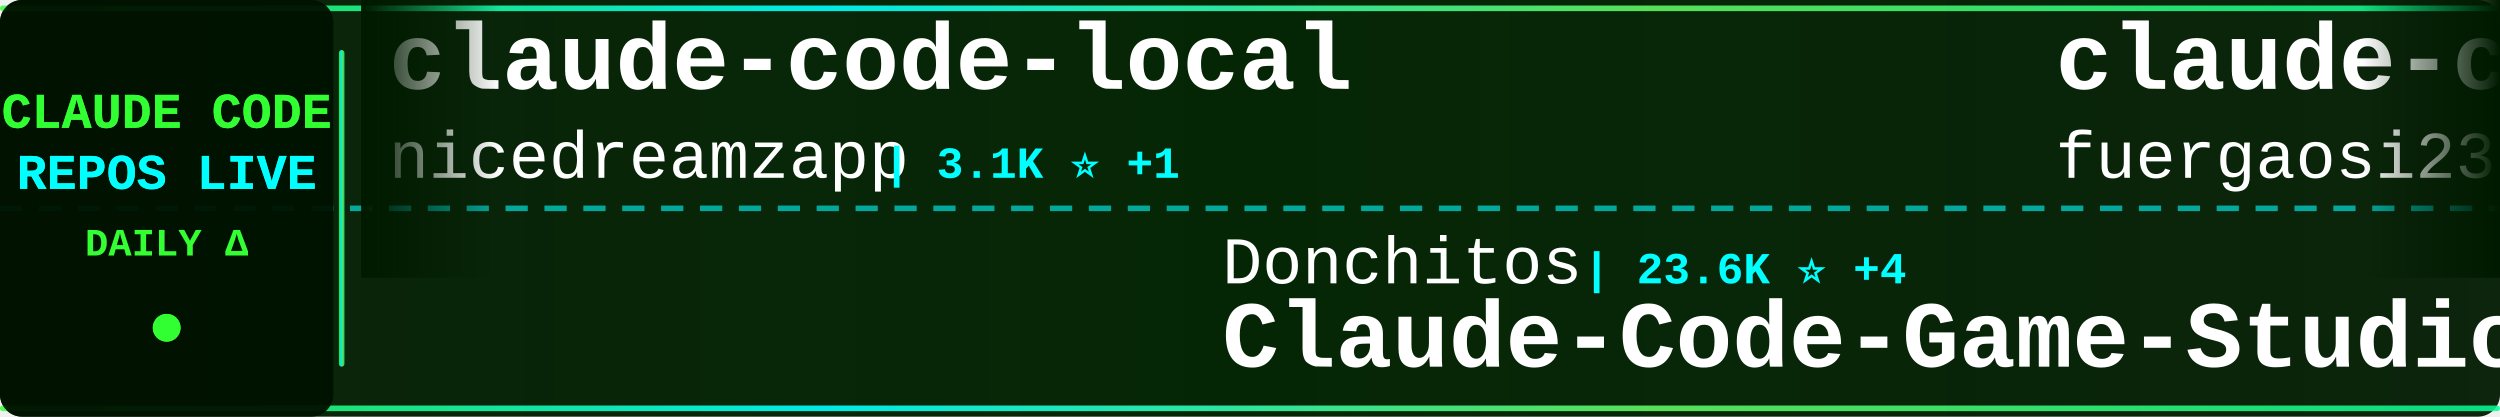
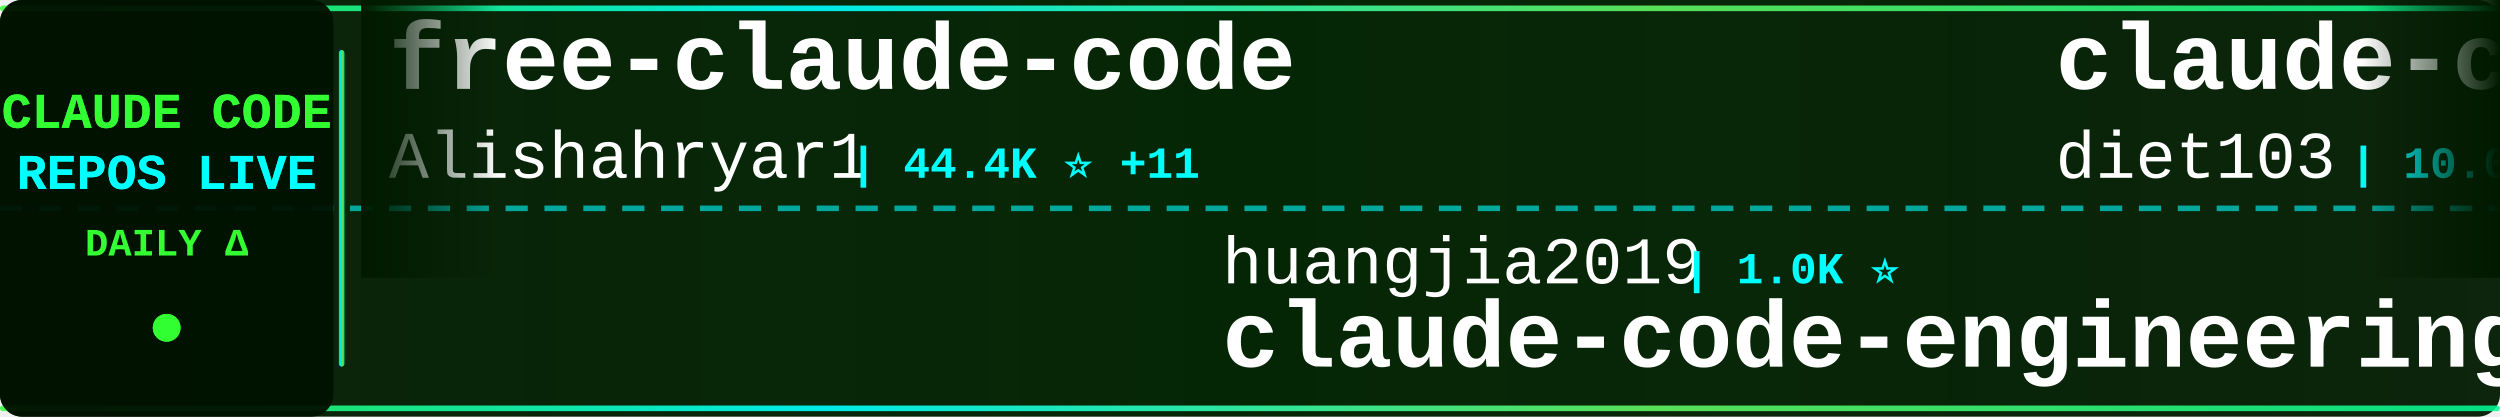
<svg xmlns="http://www.w3.org/2000/svg" width="900" height="150">
  <defs>
    <linearGradient id="tickerBg" x1="0%" y1="0%" x2="100%" y2="0%">
      <stop offset="0%" style="stop-color:#001a00;stop-opacity:0.95" />
      <stop offset="50%" style="stop-color:#002200;stop-opacity:0.98" />
      <stop offset="100%" style="stop-color:#001a00;stop-opacity:0.95" />
    </linearGradient>
    <linearGradient id="borderGrad" x1="0%" y1="0%" x2="100%" y2="0%">
      <stop offset="0%" style="stop-color:#33ff33;stop-opacity:0.85">
        <animate attributeName="stop-opacity" values="0.85;1;0.85" dur="2s" repeatCount="indefinite" />
      </stop>
      <stop offset="33%" style="stop-color:#00ffff;stop-opacity:0.9">
        <animate attributeName="stop-opacity" values="0.9;1;0.9" dur="2.2s" repeatCount="indefinite" />
      </stop>
      <stop offset="66%" style="stop-color:#66ff66;stop-opacity:0.85">
        <animate attributeName="stop-opacity" values="0.85;1;0.85" dur="1.8s" repeatCount="indefinite" />
      </stop>
      <stop offset="100%" style="stop-color:#00ff99;stop-opacity:0.85">
        <animate attributeName="stop-opacity" values="0.85;1;0.85" dur="2s" repeatCount="indefinite" />
      </stop>
    </linearGradient>
    <filter id="textGlow">
      <feGaussianBlur stdDeviation="0.1" result="coloredBlur" />
      <feMerge>
        <feMergeNode in="coloredBlur" />
        <feMergeNode in="SourceGraphic" />
      </feMerge>
    </filter>
    <filter id="metricGlow">
      <feGaussianBlur stdDeviation="0.2" result="coloredBlur" />
      <feMerge>
        <feMergeNode in="coloredBlur" />
        <feMergeNode in="SourceGraphic" />
      </feMerge>
    </filter>
    <linearGradient id="leftFade" x1="0%" y1="0%" x2="100%" y2="0%">
      <stop offset="0%" style="stop-color:#001a00;stop-opacity:1" />
      <stop offset="100%" style="stop-color:#001a00;stop-opacity:0" />
    </linearGradient>
    <linearGradient id="rightFade" x1="0%" y1="0%" x2="100%" y2="0%">
      <stop offset="0%" style="stop-color:#001a00;stop-opacity:0" />
      <stop offset="100%" style="stop-color:#001a00;stop-opacity:1" />
    </linearGradient>
  </defs>
  <rect width="900" height="150" fill="url(#tickerBg)" rx="8" />
  <rect x="0" y="2" width="900" height="2" fill="url(#borderGrad)" rx="1" />
  <rect x="0" y="146" width="900" height="2" fill="url(#borderGrad)" rx="1" />
  <line x1="0" y1="75" x2="900" y2="75" stroke="#00ffff" stroke-width="2" stroke-dasharray="8 6" opacity="0.6" />
  <rect x="0" y="0" width="120" height="150" fill="#001100" opacity="0.95" rx="8" />
  <text x="60" y="46" font-family="'Courier New', monospace" font-size="18" font-weight="bold" fill="#33ff33" text-anchor="middle" filter="url(#textGlow)">
    CLAUDE CODE
  </text>
  <text x="60" y="68" font-family="'Courier New', monospace" font-size="18" font-weight="bold" fill="#00ffff" text-anchor="middle" filter="url(#textGlow)">
    REPOS LIVE
  </text>
  <text x="60" y="92" font-family="'Courier New', monospace" font-size="14" font-weight="bold" fill="#33ff33" text-anchor="middle">
    DAILY Δ
  </text>
  <circle cx="60" cy="118" r="5" fill="#33ff33" filter="url(#metricGlow)">
    <animate attributeName="r" values="4;6;4" dur="1.5s" repeatCount="indefinite" />
    <animate attributeName="opacity" values="0.6;1;0.6" dur="1.5s" repeatCount="indefinite" />
  </circle>
  <rect x="122" y="18" width="2" height="114" fill="url(#borderGrad)" rx="1" />
  <clipPath id="tickerClip">
    <rect x="130" y="0" width="770" height="150" />
  </clipPath>
  <g clip-path="url(#tickerClip)">
    <g id="tickerItems">
      <animateTransform attributeName="transform" attributeType="XML" type="translate" from="0 0" to="-3000 0" dur="54s" repeatCount="indefinite" />
      <g transform="translate(0, 0)">
-         <text x="140" y="32" font-family="'Courier New', monospace" font-size="34" font-weight="bold" fill="#ffffff">claude-code-local</text>
-         <text x="140" y="64" font-family="'Courier New', monospace" font-size="24" font-weight="normal" fill="#ffffff" opacity="1.0">nicedreamzapp</text>
-         <text x="318" y="64" font-family="'Courier New', monospace" font-size="16" font-weight="bold" fill="#00ffff"> | 3.1K ⭐ +1</text>
+         <text x="140" y="32" font-family="'Courier New', monospace" font-size="34" font-weight="bold" fill="#ffffff">free-claude-code</text>
+         <text x="140" y="64" font-family="'Courier New', monospace" font-size="24" font-weight="normal" fill="#ffffff" opacity="1.0">Alishahryar1</text>
+         <text x="306" y="64" font-family="'Courier New', monospace" font-size="16" font-weight="bold" fill="#00ffff"> | 44.4K ⭐ +11</text>
      </g>
      <g transform="translate(300, 0)">
-         <text x="140" y="102" font-family="'Courier New', monospace" font-size="24" font-weight="normal" fill="#ffffff" opacity="1.0">Donchitos</text>
-         <text x="270" y="102" font-family="'Courier New', monospace" font-size="16" font-weight="bold" fill="#00ffff"> | 23.6K ⭐ +4</text>
-         <text x="140" y="132" font-family="'Courier New', monospace" font-size="34" font-weight="bold" fill="#ffffff">Claude-Code-Game-Studios</text>
+         <text x="140" y="102" font-family="'Courier New', monospace" font-size="24" font-weight="normal" fill="#ffffff" opacity="1.0">huangjia2019</text>
+         <text x="306" y="102" font-family="'Courier New', monospace" font-size="16" font-weight="bold" fill="#00ffff"> | 1.0K ⭐</text>
+         <text x="140" y="132" font-family="'Courier New', monospace" font-size="34" font-weight="bold" fill="#ffffff">claude-code-engineering</text>
      </g>
      <g transform="translate(600, 0)">
-         <text x="140" y="32" font-family="'Courier New', monospace" font-size="34" font-weight="bold" fill="#ffffff">claude-code-proxy</text>
-         <text x="140" y="64" font-family="'Courier New', monospace" font-size="24" font-weight="normal" fill="#ffffff" opacity="1.0">fuergaosi233</text>
-         <text x="306" y="64" font-family="'Courier New', monospace" font-size="16" font-weight="bold" fill="#00ffff"> | 2.8K ⭐</text>
+         <text x="140" y="32" font-family="'Courier New', monospace" font-size="34" font-weight="bold" fill="#ffffff">claude-code-infrastructu...</text>
+         <text x="140" y="64" font-family="'Courier New', monospace" font-size="24" font-weight="normal" fill="#ffffff" opacity="1.0">diet103</text>
+         <text x="246" y="64" font-family="'Courier New', monospace" font-size="16" font-weight="bold" fill="#00ffff"> | 10.0K ⭐ +1</text>
      </g>
      <g transform="translate(900, 0)">
-         <text x="140" y="102" font-family="'Courier New', monospace" font-size="24" font-weight="normal" fill="#ffffff" opacity="1.0">liuup</text>
-         <text x="222" y="102" font-family="'Courier New', monospace" font-size="16" font-weight="bold" fill="#00ffff"> | 3.7K ⭐</text>
-         <text x="140" y="132" font-family="'Courier New', monospace" font-size="34" font-weight="bold" fill="#ffffff">claude-code-analysis</text>
+         <text x="140" y="102" font-family="'Courier New', monospace" font-size="24" font-weight="normal" fill="#ffffff" opacity="1.0">chauncygu</text>
+         <text x="270" y="102" font-family="'Courier New', monospace" font-size="16" font-weight="bold" fill="#00ffff"> | 2.8K ⭐ +1</text>
+         <text x="140" y="132" font-family="'Courier New', monospace" font-size="34" font-weight="bold" fill="#ffffff">collection-claude-code-s...</text>
      </g>
      <g transform="translate(1200, 0)">
-         <text x="140" y="32" font-family="'Courier New', monospace" font-size="34" font-weight="bold" fill="#ffffff">claude-howto</text>
-         <text x="140" y="64" font-family="'Courier New', monospace" font-size="24" font-weight="normal" fill="#ffffff" opacity="1.0">luongnv89</text>
-         <text x="270" y="64" font-family="'Courier New', monospace" font-size="16" font-weight="bold" fill="#00ffff"> | 40.8K ⭐ +1</text>
+         <text x="140" y="32" font-family="'Courier New', monospace" font-size="34" font-weight="bold" fill="#ffffff">claude-code-best-practic...</text>
+         <text x="140" y="64" font-family="'Courier New', monospace" font-size="24" font-weight="normal" fill="#ffffff" opacity="1.0">shanraisshan</text>
+         <text x="306" y="64" font-family="'Courier New', monospace" font-size="16" font-weight="bold" fill="#00ffff"> | 64.0K ⭐ +5</text>
      </g>
      <g transform="translate(1500, 0)">
-         <text x="140" y="102" font-family="'Courier New', monospace" font-size="24" font-weight="normal" fill="#ffffff" opacity="1.0">repowise-dev</text>
-         <text x="306" y="102" font-family="'Courier New', monospace" font-size="16" font-weight="bold" fill="#00ffff"> | 1.2K ⭐</text>
-         <text x="140" y="132" font-family="'Courier New', monospace" font-size="34" font-weight="bold" fill="#ffffff">claude-code-prompts</text>
+         <text x="140" y="102" font-family="'Courier New', monospace" font-size="24" font-weight="normal" fill="#ffffff" opacity="1.0">VILA-Lab</text>
+         <text x="258" y="102" font-family="'Courier New', monospace" font-size="16" font-weight="bold" fill="#00ffff"> | 2.0K ⭐ -1</text>
+         <text x="140" y="132" font-family="'Courier New', monospace" font-size="34" font-weight="bold" fill="#ffffff">Dive-into-Claude-Code</text>
      </g>
      <g transform="translate(1800, 0)">
-         <text x="140" y="32" font-family="'Courier New', monospace" font-size="34" font-weight="bold" fill="#ffffff">andrej-karpathy-skills</text>
-         <text x="140" y="64" font-family="'Courier New', monospace" font-size="24" font-weight="normal" fill="#ffffff" opacity="1.0">multica-ai</text>
-         <text x="282" y="64" font-family="'Courier New', monospace" font-size="16" font-weight="bold" fill="#00ffff"> | 199.6K ⭐ +53</text>
+         <text x="140" y="32" font-family="'Courier New', monospace" font-size="34" font-weight="bold" fill="#ffffff">claude-code-proxy</text>
+         <text x="140" y="64" font-family="'Courier New', monospace" font-size="24" font-weight="normal" fill="#ffffff" opacity="1.0">1rgs</text>
+         <text x="210" y="64" font-family="'Courier New', monospace" font-size="16" font-weight="bold" fill="#00ffff"> | 3.7K ⭐</text>
      </g>
      <g transform="translate(2100, 0)">
-         <text x="140" y="102" font-family="'Courier New', monospace" font-size="24" font-weight="normal" fill="#ffffff" opacity="1.0">feiskyer</text>
-         <text x="258" y="102" font-family="'Courier New', monospace" font-size="16" font-weight="bold" fill="#00ffff"> | 1.6K ⭐</text>
-         <text x="140" y="132" font-family="'Courier New', monospace" font-size="34" font-weight="bold" fill="#ffffff">claude-code-settings</text>
+         <text x="140" y="102" font-family="'Courier New', monospace" font-size="24" font-weight="normal" fill="#ffffff" opacity="1.0">lorryjovens-hub</text>
+         <text x="342" y="102" font-family="'Courier New', monospace" font-size="16" font-weight="bold" fill="#00ffff"> | 1.7K ⭐</text>
+         <text x="140" y="132" font-family="'Courier New', monospace" font-size="34" font-weight="bold" fill="#ffffff">claude-code-rust</text>
      </g>
      <g transform="translate(2400, 0)">
-         <text x="140" y="32" font-family="'Courier New', monospace" font-size="34" font-weight="bold" fill="#ffffff">Claude-Code-Source-Study</text>
-         <text x="140" y="64" font-family="'Courier New', monospace" font-size="24" font-weight="normal" fill="#ffffff" opacity="1.0">luyao618</text>
-         <text x="258" y="64" font-family="'Courier New', monospace" font-size="16" font-weight="bold" fill="#00ffff"> | 1.6K ⭐ -1</text>
+         <text x="140" y="32" font-family="'Courier New', monospace" font-size="34" font-weight="bold" fill="#ffffff">claude-code-prompts</text>
+         <text x="140" y="64" font-family="'Courier New', monospace" font-size="24" font-weight="normal" fill="#ffffff" opacity="1.0">repowise-dev</text>
+         <text x="306" y="64" font-family="'Courier New', monospace" font-size="16" font-weight="bold" fill="#00ffff"> | 1.2K ⭐</text>
      </g>
      <g transform="translate(2700, 0)">
-         <text x="140" y="102" font-family="'Courier New', monospace" font-size="24" font-weight="normal" fill="#ffffff" opacity="1.0">FlorianBruniaux</text>
-         <text x="342" y="102" font-family="'Courier New', monospace" font-size="16" font-weight="bold" fill="#00ffff"> | 5.7K ⭐ +4</text>
-         <text x="140" y="132" font-family="'Courier New', monospace" font-size="34" font-weight="bold" fill="#ffffff">claude-code-ultimate-gui...</text>
+         <text x="140" y="102" font-family="'Courier New', monospace" font-size="24" font-weight="normal" fill="#ffffff" opacity="1.0">simonw</text>
+         <text x="234" y="102" font-family="'Courier New', monospace" font-size="16" font-weight="bold" fill="#00ffff"> | 1.7K ⭐</text>
+         <text x="140" y="132" font-family="'Courier New', monospace" font-size="34" font-weight="bold" fill="#ffffff">claude-code-transcripts</text>
      </g>
      <g transform="translate(3000, 0)">
-         <text x="140" y="32" font-family="'Courier New', monospace" font-size="34" font-weight="bold" fill="#ffffff">claude-code-local</text>
-         <text x="140" y="64" font-family="'Courier New', monospace" font-size="24" font-weight="normal" fill="#ffffff" opacity="1.0">nicedreamzapp</text>
-         <text x="318" y="64" font-family="'Courier New', monospace" font-size="16" font-weight="bold" fill="#00ffff"> | 3.1K ⭐ +1</text>
+         <text x="140" y="32" font-family="'Courier New', monospace" font-size="34" font-weight="bold" fill="#ffffff">free-claude-code</text>
+         <text x="140" y="64" font-family="'Courier New', monospace" font-size="24" font-weight="normal" fill="#ffffff" opacity="1.0">Alishahryar1</text>
+         <text x="306" y="64" font-family="'Courier New', monospace" font-size="16" font-weight="bold" fill="#00ffff"> | 44.4K ⭐ +11</text>
      </g>
      <g transform="translate(3300, 0)">
-         <text x="140" y="102" font-family="'Courier New', monospace" font-size="24" font-weight="normal" fill="#ffffff" opacity="1.0">Donchitos</text>
-         <text x="270" y="102" font-family="'Courier New', monospace" font-size="16" font-weight="bold" fill="#00ffff"> | 23.6K ⭐ +4</text>
-         <text x="140" y="132" font-family="'Courier New', monospace" font-size="34" font-weight="bold" fill="#ffffff">Claude-Code-Game-Studios</text>
+         <text x="140" y="102" font-family="'Courier New', monospace" font-size="24" font-weight="normal" fill="#ffffff" opacity="1.0">huangjia2019</text>
+         <text x="306" y="102" font-family="'Courier New', monospace" font-size="16" font-weight="bold" fill="#00ffff"> | 1.0K ⭐</text>
+         <text x="140" y="132" font-family="'Courier New', monospace" font-size="34" font-weight="bold" fill="#ffffff">claude-code-engineering</text>
      </g>
      <g transform="translate(3600, 0)">
-         <text x="140" y="32" font-family="'Courier New', monospace" font-size="34" font-weight="bold" fill="#ffffff">claude-code-proxy</text>
-         <text x="140" y="64" font-family="'Courier New', monospace" font-size="24" font-weight="normal" fill="#ffffff" opacity="1.0">fuergaosi233</text>
-         <text x="306" y="64" font-family="'Courier New', monospace" font-size="16" font-weight="bold" fill="#00ffff"> | 2.8K ⭐</text>
+         <text x="140" y="32" font-family="'Courier New', monospace" font-size="34" font-weight="bold" fill="#ffffff">claude-code-infrastructu...</text>
+         <text x="140" y="64" font-family="'Courier New', monospace" font-size="24" font-weight="normal" fill="#ffffff" opacity="1.0">diet103</text>
+         <text x="246" y="64" font-family="'Courier New', monospace" font-size="16" font-weight="bold" fill="#00ffff"> | 10.0K ⭐ +1</text>
      </g>
      <g transform="translate(3900, 0)">
-         <text x="140" y="102" font-family="'Courier New', monospace" font-size="24" font-weight="normal" fill="#ffffff" opacity="1.0">liuup</text>
-         <text x="222" y="102" font-family="'Courier New', monospace" font-size="16" font-weight="bold" fill="#00ffff"> | 3.7K ⭐</text>
-         <text x="140" y="132" font-family="'Courier New', monospace" font-size="34" font-weight="bold" fill="#ffffff">claude-code-analysis</text>
+         <text x="140" y="102" font-family="'Courier New', monospace" font-size="24" font-weight="normal" fill="#ffffff" opacity="1.0">chauncygu</text>
+         <text x="270" y="102" font-family="'Courier New', monospace" font-size="16" font-weight="bold" fill="#00ffff"> | 2.8K ⭐ +1</text>
+         <text x="140" y="132" font-family="'Courier New', monospace" font-size="34" font-weight="bold" fill="#ffffff">collection-claude-code-s...</text>
      </g>
    </g>
  </g>
  <rect x="130" y="0" width="50" height="100" fill="url(#leftFade)" />
  <rect x="850" y="0" width="50" height="100" fill="url(#rightFade)" />
</svg>
